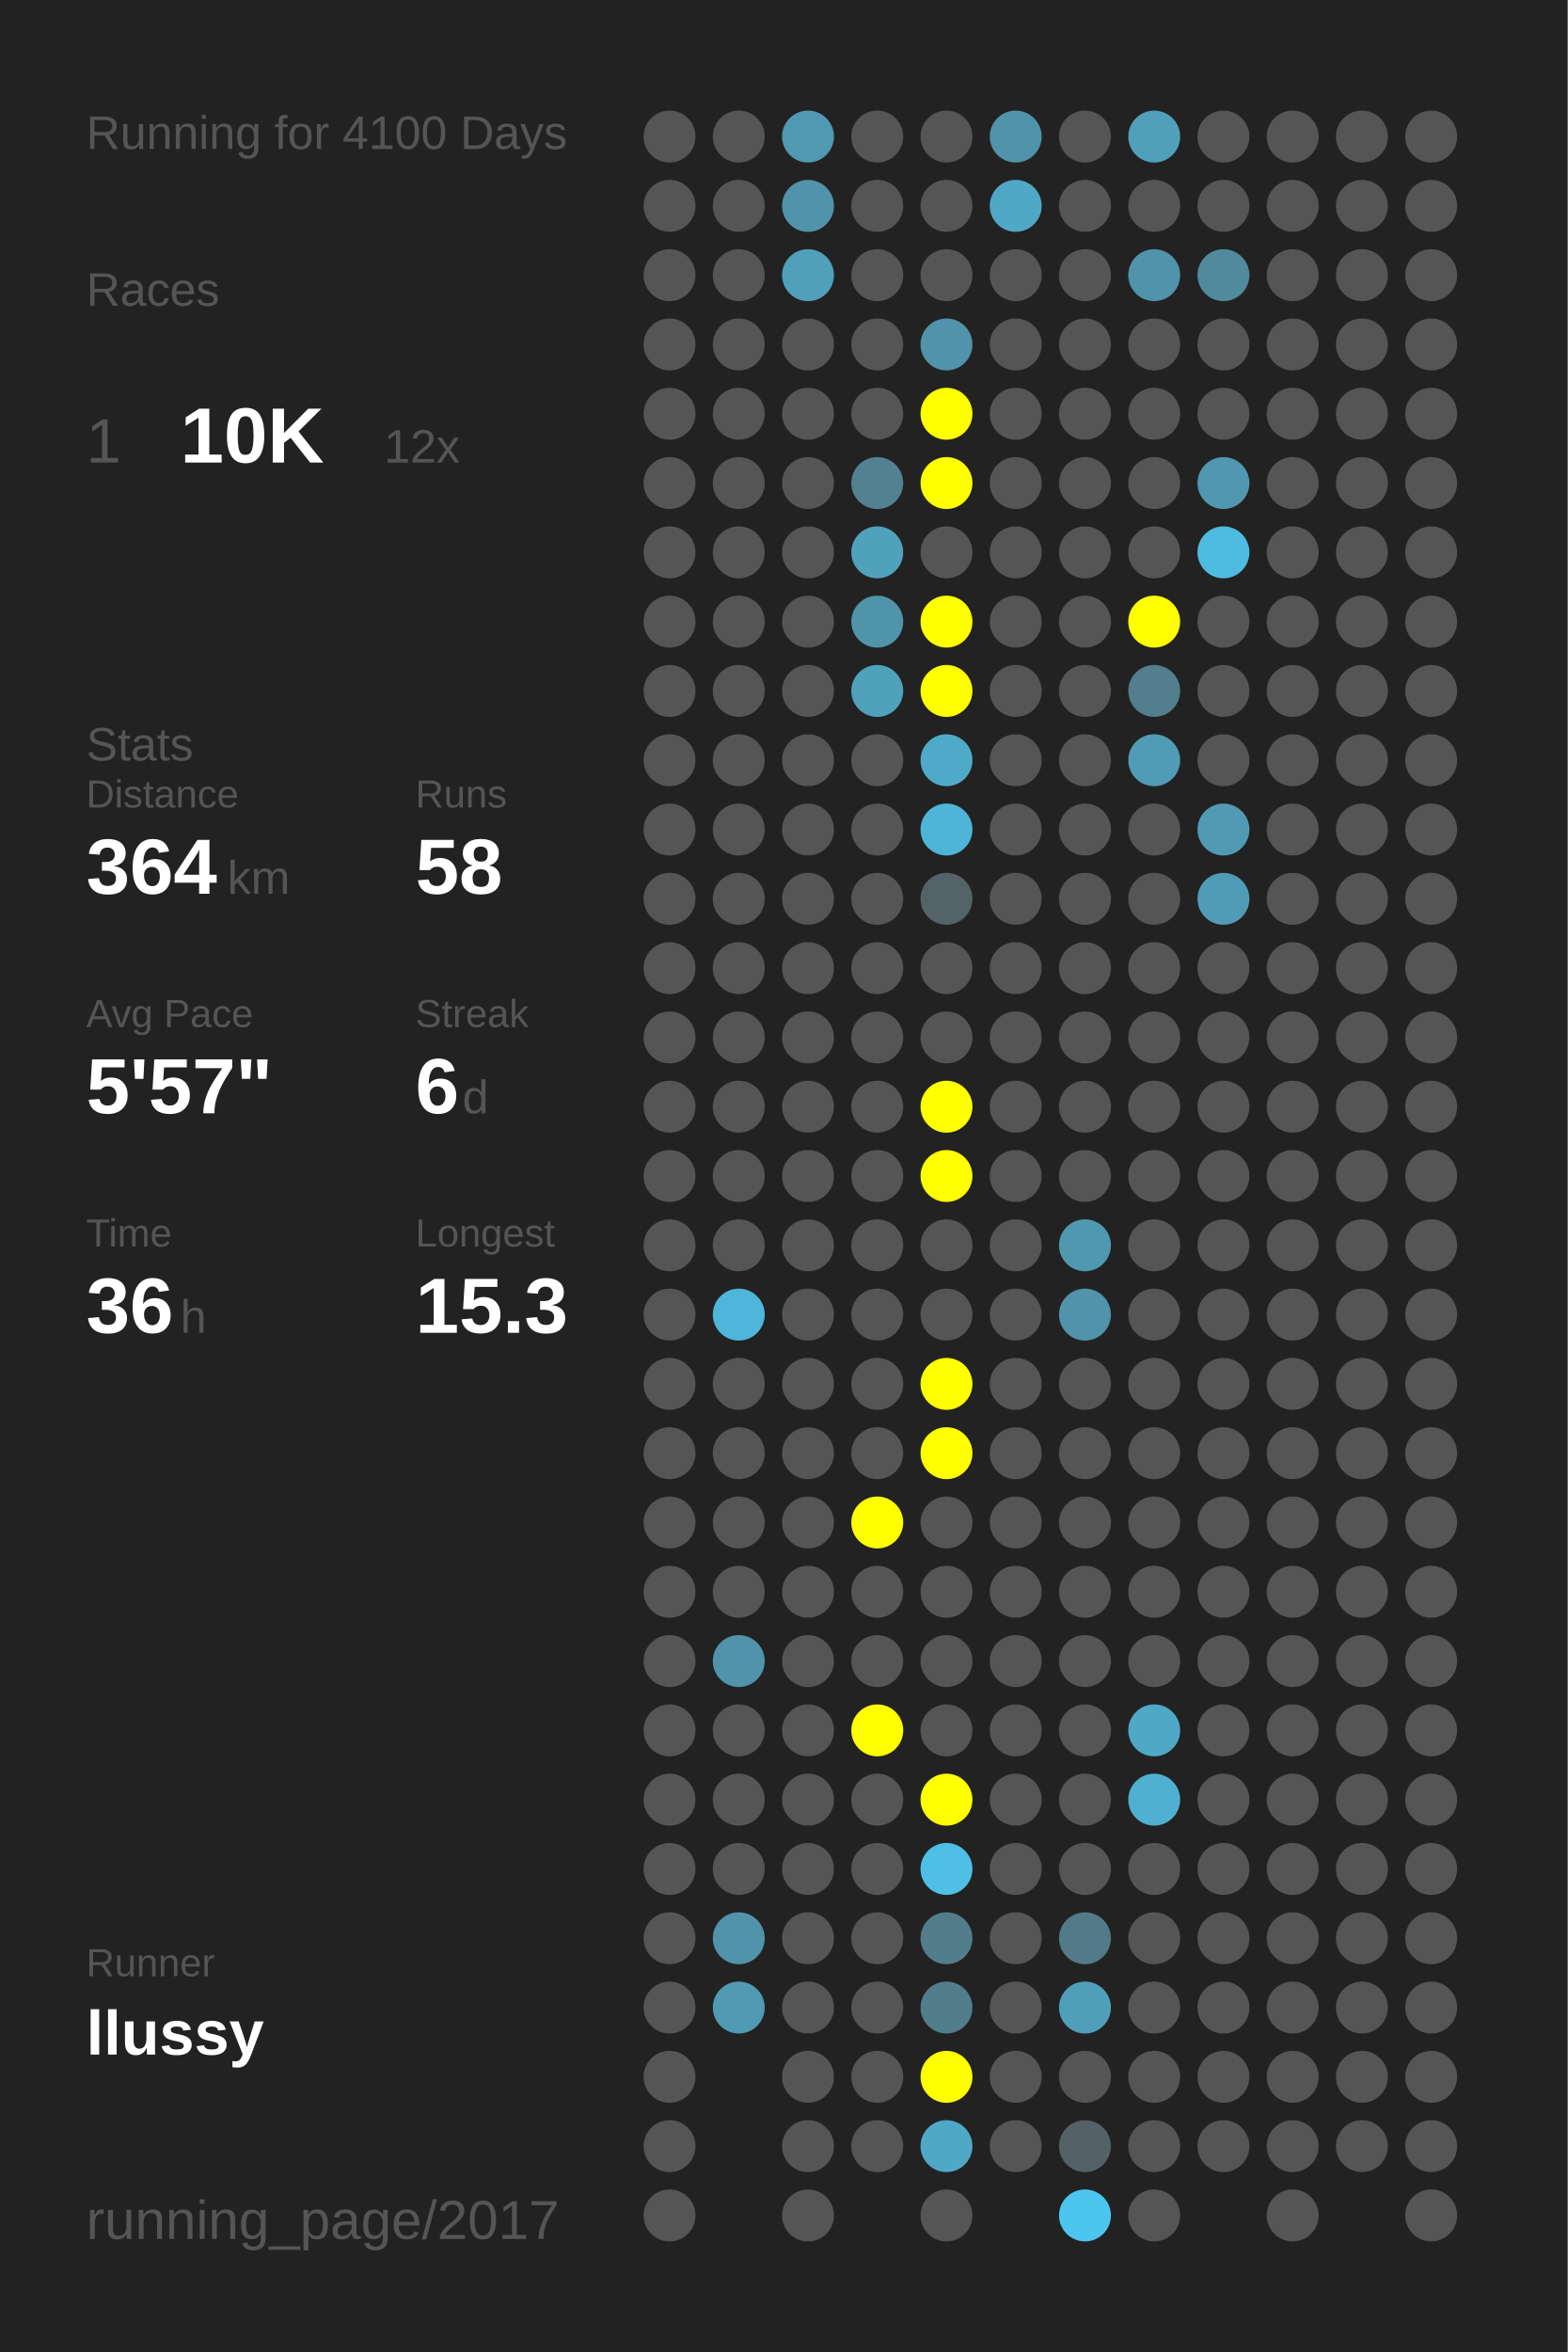
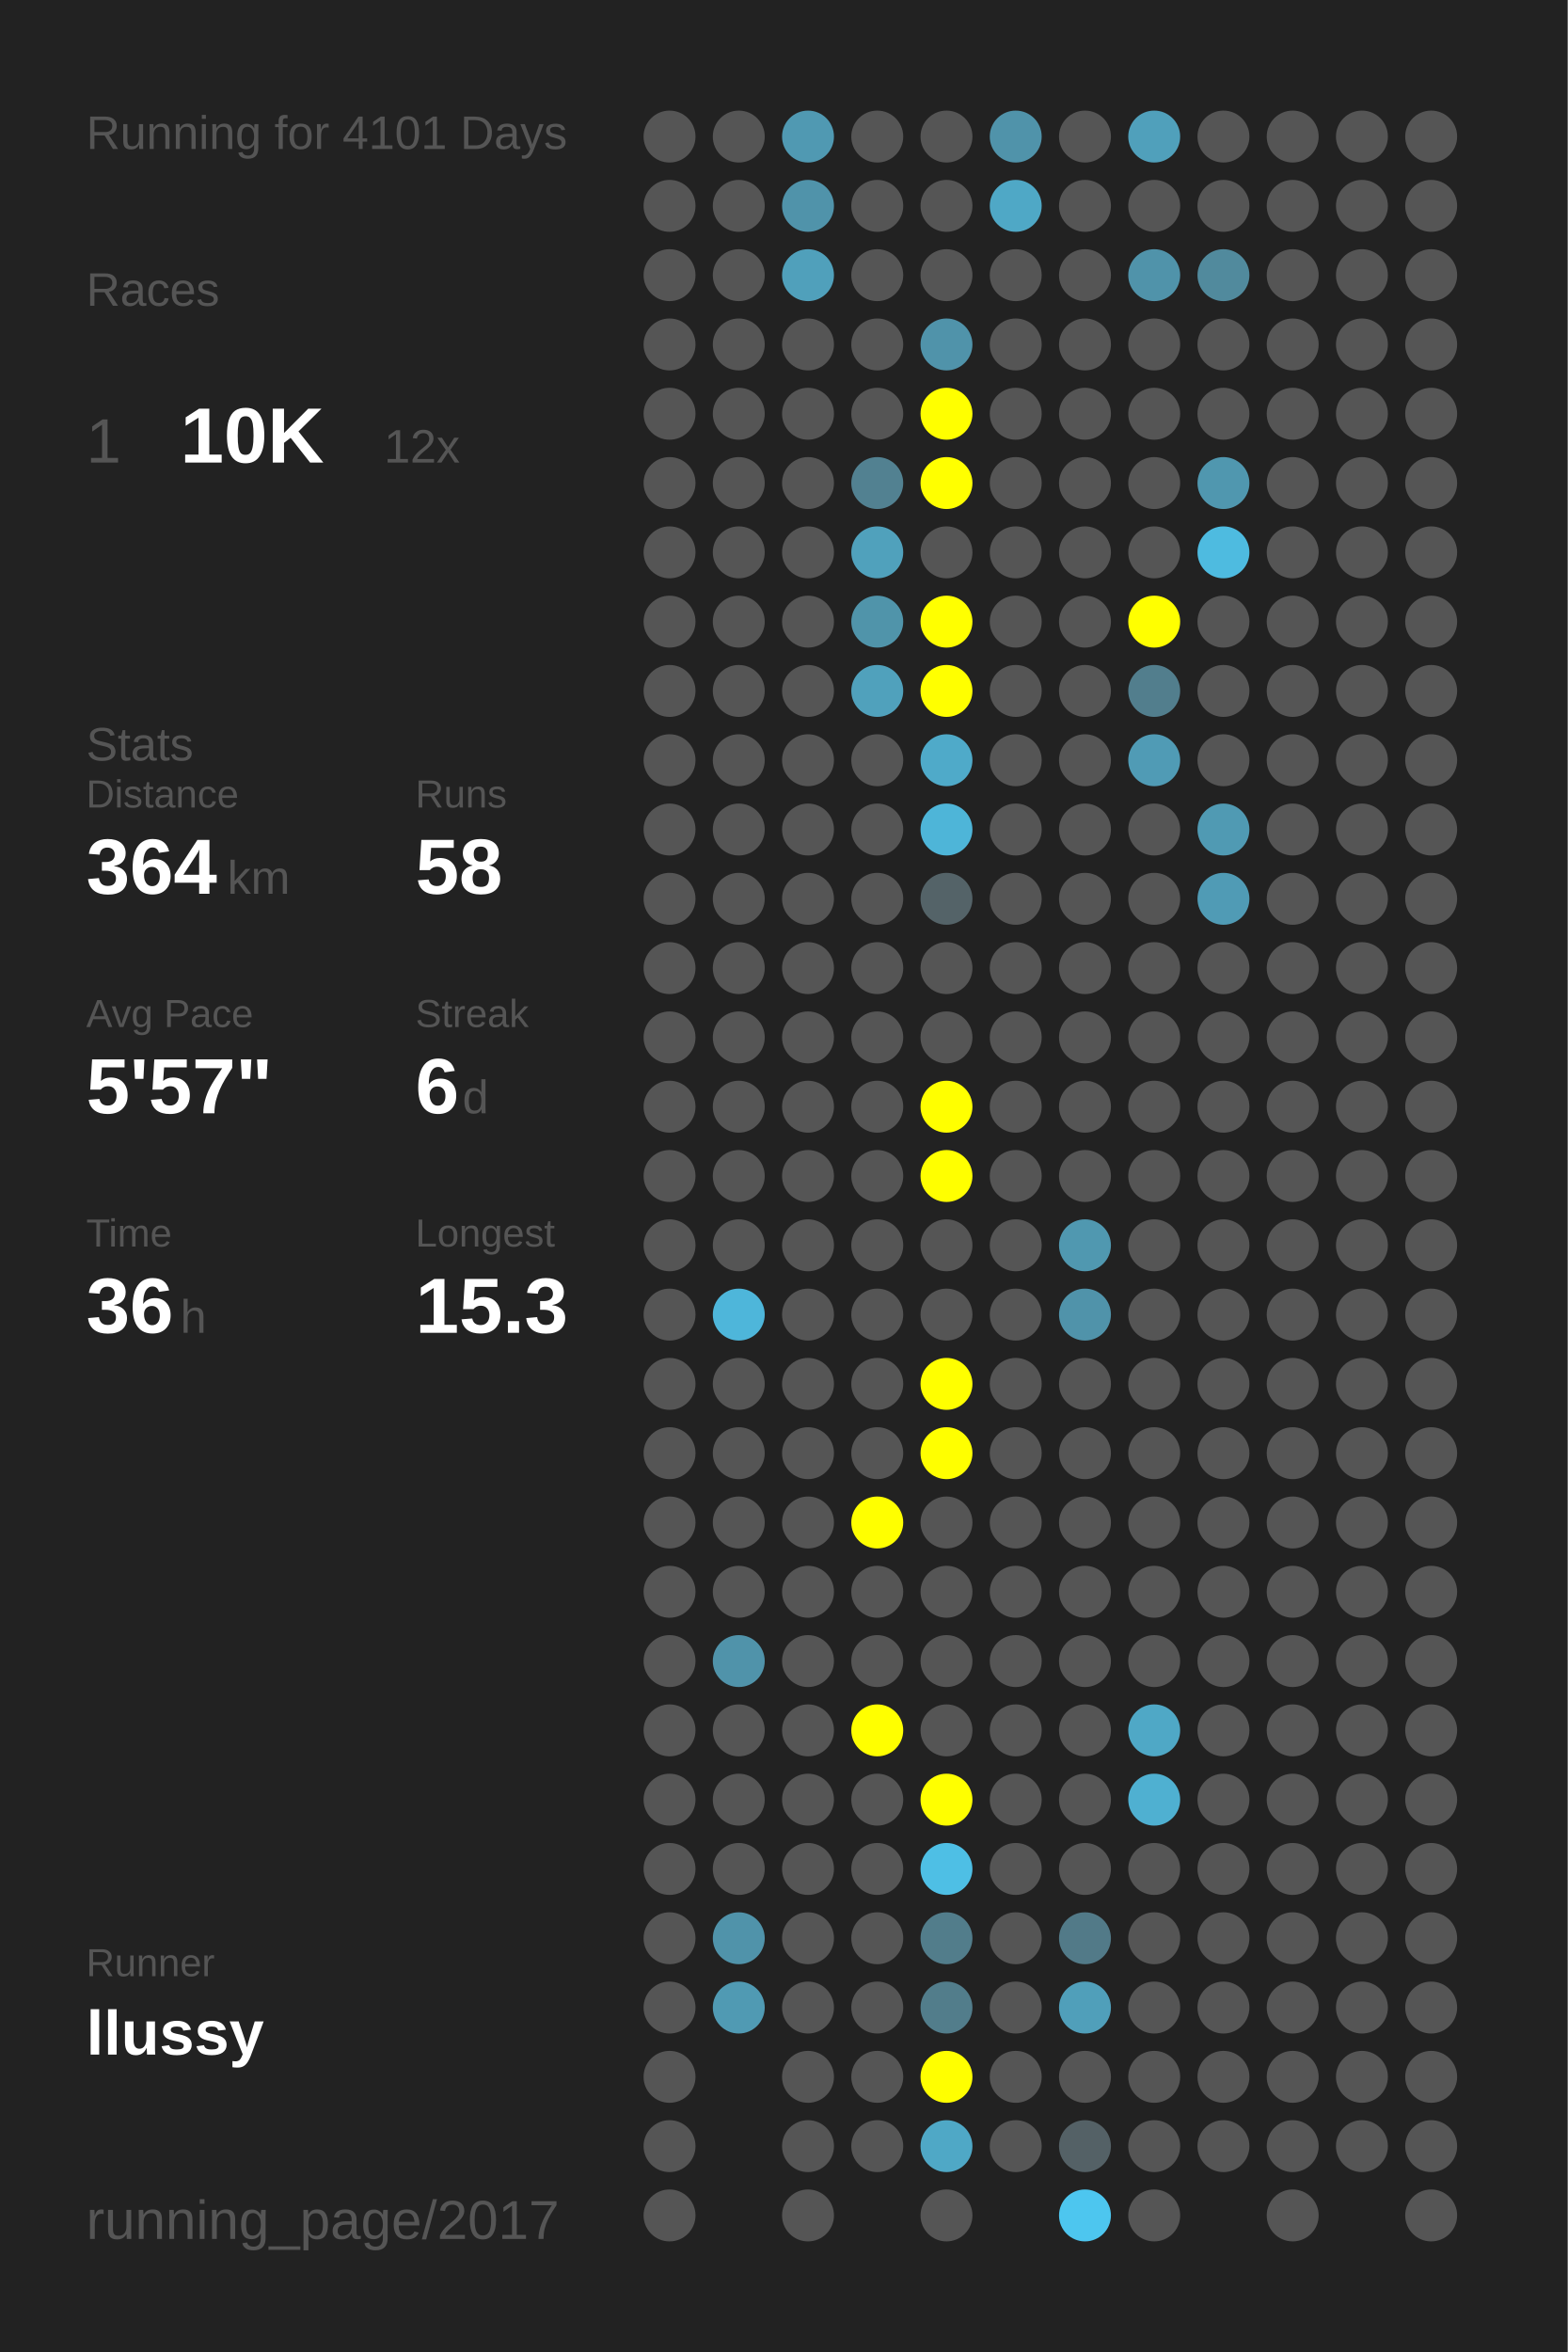
<svg xmlns="http://www.w3.org/2000/svg" baseProfile="full" height="300mm" version="1.1" viewBox="0,0,200,300" width="200mm">
  <defs />
  <rect fill="#222222" height="300" width="200" x="0" y="0" />
-   <text fill="#555555" style="font-size:6px; font-family:Arial;" x="11" y="19">Running for 4100 Days</text>
+   <text fill="#555555" style="font-size:6px; font-family:Arial;" x="11" y="19">Running for 4101 Days</text>
  <text fill="#555555" style="font-size:6px; font-family:Arial;" x="11" y="39">Races</text>
  <text fill="#555555" style="font-size:8px; font-family:Arial;" x="11" y="59">1</text>
  <text fill="#FFFFFF" style="font-size:10px; font-family:Arial; font-weight:bold;" x="23" y="59">10K</text>
  <text fill="#555555" style="font-size:6px; font-family:Arial;" x="49" y="59">12x</text>
  <text fill="#555555" style="font-size:6px; font-family:Arial;" x="11" y="97">Stats</text>
  <text fill="#555555" style="font-size:5px; font-family:Arial;" x="11" y="103">Distance</text>
  <text fill="#FFFFFF" style="font-size:10px; font-family:Arial; font-weight:bold;" x="11" y="114">364</text>
  <text fill="#555555" style="font-size:6px; font-family:Arial;" x="29" y="114">km</text>
  <text fill="#555555" style="font-size:5px; font-family:Arial;" x="53" y="103">Runs</text>
  <text fill="#FFFFFF" style="font-size:10px; font-family:Arial; font-weight:bold;" x="53" y="114">58</text>
  <text fill="#555555" style="font-size:5px; font-family:Arial;" x="11" y="131">Avg Pace</text>
  <text fill="#FFFFFF" style="font-size:10px; font-family:Arial; font-weight:bold;" x="11" y="142">5'57"</text>
  <text fill="#555555" style="font-size:5px; font-family:Arial;" x="53" y="131">Streak</text>
  <text fill="#FFFFFF" style="font-size:10px; font-family:Arial; font-weight:bold;" x="53" y="142">6</text>
  <text fill="#555555" style="font-size:6px; font-family:Arial;" x="59" y="142">d</text>
  <text fill="#555555" style="font-size:5px; font-family:Arial;" x="11" y="159">Time</text>
  <text fill="#FFFFFF" style="font-size:10px; font-family:Arial; font-weight:bold;" x="11" y="170">36</text>
  <text fill="#555555" style="font-size:6px; font-family:Arial;" x="23" y="170">h</text>
  <text fill="#555555" style="font-size:5px; font-family:Arial;" x="53" y="159">Longest</text>
  <text fill="#FFFFFF" style="font-size:10px; font-family:Arial; font-weight:bold;" x="53" y="170">15.3</text>
  <text fill="#555555" style="font-size:5px; font-family:Arial;" x="11" y="252.065">Runner</text>
  <text fill="#FFFFFF" style="font-size:8px; font-family:Arial; font-weight:bold;" x="11" y="262.065">llussy</text>
  <text fill="#555555" style="font-size:7px; font-family:Arial;" x="11" y="285.581">running_page/2017</text>
  <circle cx="85.417" cy="17.419" fill="#555555" r="3.312" />
  <circle cx="85.417" cy="26.258" fill="#555555" r="3.312" />
  <circle cx="85.417" cy="35.097" fill="#555555" r="3.312" />
  <circle cx="85.417" cy="43.935" fill="#555555" r="3.312" />
  <circle cx="85.417" cy="52.774" fill="#555555" r="3.312" />
  <circle cx="85.417" cy="61.613" fill="#555555" r="3.312" />
  <circle cx="85.417" cy="70.452" fill="#555555" r="3.312" />
  <circle cx="85.417" cy="79.29" fill="#555555" r="3.312" />
  <circle cx="85.417" cy="88.129" fill="#555555" r="3.312" />
  <circle cx="85.417" cy="96.968" fill="#555555" r="3.312" />
  <circle cx="85.417" cy="105.806" fill="#555555" r="3.312" />
  <circle cx="85.417" cy="114.645" fill="#555555" r="3.312" />
  <circle cx="85.417" cy="123.484" fill="#555555" r="3.312" />
  <circle cx="85.417" cy="132.323" fill="#555555" r="3.312" />
  <circle cx="85.417" cy="141.161" fill="#555555" r="3.312" />
  <circle cx="85.417" cy="150" fill="#555555" r="3.312" />
  <circle cx="85.417" cy="158.839" fill="#555555" r="3.312" />
  <circle cx="85.417" cy="167.677" fill="#555555" r="3.312" />
  <circle cx="85.417" cy="176.516" fill="#555555" r="3.312" />
  <circle cx="85.417" cy="185.355" fill="#555555" r="3.312" />
  <circle cx="85.417" cy="194.194" fill="#555555" r="3.312" />
  <circle cx="85.417" cy="203.032" fill="#555555" r="3.312" />
  <circle cx="85.417" cy="211.871" fill="#555555" r="3.312" />
  <circle cx="85.417" cy="220.71" fill="#555555" r="3.312" />
  <circle cx="85.417" cy="229.548" fill="#555555" r="3.312" />
  <circle cx="85.417" cy="238.387" fill="#555555" r="3.312" />
  <circle cx="85.417" cy="247.226" fill="#555555" r="3.312" />
  <circle cx="85.417" cy="256.065" fill="#555555" r="3.312" />
  <circle cx="85.417" cy="264.903" fill="#555555" r="3.312" />
  <circle cx="85.417" cy="273.742" fill="#555555" r="3.312" />
  <circle cx="85.417" cy="282.581" fill="#555555" r="3.312" />
  <circle cx="94.25" cy="17.419" fill="#555555" r="3.312" />
  <circle cx="94.25" cy="26.258" fill="#555555" r="3.312" />
  <circle cx="94.25" cy="35.097" fill="#555555" r="3.312" />
  <circle cx="94.25" cy="43.935" fill="#555555" r="3.312" />
  <circle cx="94.25" cy="52.774" fill="#555555" r="3.312" />
  <circle cx="94.25" cy="61.613" fill="#555555" r="3.312" />
  <circle cx="94.25" cy="70.452" fill="#555555" r="3.312" />
  <circle cx="94.25" cy="79.29" fill="#555555" r="3.312" />
  <circle cx="94.25" cy="88.129" fill="#555555" r="3.312" />
  <circle cx="94.25" cy="96.968" fill="#555555" r="3.312" />
  <circle cx="94.25" cy="105.806" fill="#555555" r="3.312" />
  <circle cx="94.25" cy="114.645" fill="#555555" r="3.312" />
  <circle cx="94.25" cy="123.484" fill="#555555" r="3.312" />
  <circle cx="94.25" cy="132.323" fill="#555555" r="3.312" />
  <circle cx="94.25" cy="141.161" fill="#555555" r="3.312" />
  <circle cx="94.25" cy="150" fill="#555555" r="3.312" />
  <circle cx="94.25" cy="158.839" fill="#555555" r="3.312" />
  <circle cx="94.25" cy="167.677" fill="#4eb6da" r="3.312" />
  <circle cx="94.25" cy="176.516" fill="#555555" r="3.312" />
  <circle cx="94.25" cy="185.355" fill="#555555" r="3.312" />
  <circle cx="94.25" cy="194.194" fill="#555555" r="3.312" />
  <circle cx="94.25" cy="203.032" fill="#555555" r="3.312" />
  <circle cx="94.25" cy="211.871" fill="#5093aa" r="3.312" />
  <circle cx="94.25" cy="220.71" fill="#555555" r="3.312" />
  <circle cx="94.25" cy="229.548" fill="#555555" r="3.312" />
  <circle cx="94.25" cy="238.387" fill="#555555" r="3.312" />
  <circle cx="94.25" cy="247.226" fill="#5093aa" r="3.312" />
  <circle cx="94.25" cy="256.065" fill="#509ab3" r="3.312" />
  <circle cx="103.083" cy="17.419" fill="#5099b2" r="3.312" />
  <circle cx="103.083" cy="26.258" fill="#5093aa" r="3.312" />
  <circle cx="103.083" cy="35.097" fill="#50a0bb" r="3.312" />
  <circle cx="103.083" cy="43.935" fill="#555555" r="3.312" />
  <circle cx="103.083" cy="52.774" fill="#555555" r="3.312" />
  <circle cx="103.083" cy="61.613" fill="#555555" r="3.312" />
  <circle cx="103.083" cy="70.452" fill="#555555" r="3.312" />
  <circle cx="103.083" cy="79.29" fill="#555555" r="3.312" />
  <circle cx="103.083" cy="88.129" fill="#555555" r="3.312" />
  <circle cx="103.083" cy="96.968" fill="#555555" r="3.312" />
  <circle cx="103.083" cy="105.806" fill="#555555" r="3.312" />
  <circle cx="103.083" cy="114.645" fill="#555555" r="3.312" />
  <circle cx="103.083" cy="123.484" fill="#555555" r="3.312" />
  <circle cx="103.083" cy="132.323" fill="#555555" r="3.312" />
  <circle cx="103.083" cy="141.161" fill="#555555" r="3.312" />
  <circle cx="103.083" cy="150" fill="#555555" r="3.312" />
  <circle cx="103.083" cy="158.839" fill="#555555" r="3.312" />
  <circle cx="103.083" cy="167.677" fill="#555555" r="3.312" />
  <circle cx="103.083" cy="176.516" fill="#555555" r="3.312" />
  <circle cx="103.083" cy="185.355" fill="#555555" r="3.312" />
  <circle cx="103.083" cy="194.194" fill="#555555" r="3.312" />
  <circle cx="103.083" cy="203.032" fill="#555555" r="3.312" />
  <circle cx="103.083" cy="211.871" fill="#555555" r="3.312" />
  <circle cx="103.083" cy="220.71" fill="#555555" r="3.312" />
  <circle cx="103.083" cy="229.548" fill="#555555" r="3.312" />
  <circle cx="103.083" cy="238.387" fill="#555555" r="3.312" />
  <circle cx="103.083" cy="247.226" fill="#555555" r="3.312" />
  <circle cx="103.083" cy="256.065" fill="#555555" r="3.312" />
  <circle cx="103.083" cy="264.903" fill="#555555" r="3.312" />
  <circle cx="103.083" cy="273.742" fill="#555555" r="3.312" />
  <circle cx="103.083" cy="282.581" fill="#555555" r="3.312" />
  <circle cx="111.917" cy="17.419" fill="#555555" r="3.312" />
  <circle cx="111.917" cy="26.258" fill="#555555" r="3.312" />
  <circle cx="111.917" cy="35.097" fill="#555555" r="3.312" />
  <circle cx="111.917" cy="43.935" fill="#555555" r="3.312" />
  <circle cx="111.917" cy="52.774" fill="#555555" r="3.312" />
  <circle cx="111.917" cy="61.613" fill="#528191" r="3.312" />
  <circle cx="111.917" cy="70.452" fill="#50a1bc" r="3.312" />
  <circle cx="111.917" cy="79.29" fill="#5094aa" r="3.312" />
  <circle cx="111.917" cy="88.129" fill="#50a1bc" r="3.312" />
  <circle cx="111.917" cy="96.968" fill="#555555" r="3.312" />
  <circle cx="111.917" cy="105.806" fill="#555555" r="3.312" />
  <circle cx="111.917" cy="114.645" fill="#555555" r="3.312" />
  <circle cx="111.917" cy="123.484" fill="#555555" r="3.312" />
  <circle cx="111.917" cy="132.323" fill="#555555" r="3.312" />
  <circle cx="111.917" cy="141.161" fill="#555555" r="3.312" />
  <circle cx="111.917" cy="150" fill="#555555" r="3.312" />
  <circle cx="111.917" cy="158.839" fill="#555555" r="3.312" />
  <circle cx="111.917" cy="167.677" fill="#555555" r="3.312" />
  <circle cx="111.917" cy="176.516" fill="#555555" r="3.312" />
  <circle cx="111.917" cy="185.355" fill="#555555" r="3.312" />
  <circle cx="111.917" cy="194.194" fill="#FFFF00" r="3.312" />
  <circle cx="111.917" cy="203.032" fill="#555555" r="3.312" />
  <circle cx="111.917" cy="211.871" fill="#555555" r="3.312" />
  <circle cx="111.917" cy="220.71" fill="#FFFF00" r="3.312" />
  <circle cx="111.917" cy="229.548" fill="#555555" r="3.312" />
  <circle cx="111.917" cy="238.387" fill="#555555" r="3.312" />
  <circle cx="111.917" cy="247.226" fill="#555555" r="3.312" />
  <circle cx="111.917" cy="256.065" fill="#555555" r="3.312" />
  <circle cx="111.917" cy="264.903" fill="#555555" r="3.312" />
  <circle cx="111.917" cy="273.742" fill="#555555" r="3.312" />
  <circle cx="120.75" cy="17.419" fill="#555555" r="3.312" />
  <circle cx="120.75" cy="26.258" fill="#555555" r="3.312" />
  <circle cx="120.75" cy="35.097" fill="#555555" r="3.312" />
  <circle cx="120.75" cy="43.935" fill="#5093aa" r="3.312" />
  <circle cx="120.75" cy="52.774" fill="#FFFF00" r="3.312" />
  <circle cx="120.75" cy="61.613" fill="#FFFF00" r="3.312" />
  <circle cx="120.75" cy="70.452" fill="#555555" r="3.312" />
  <circle cx="120.75" cy="79.29" fill="#FFFF00" r="3.312" />
  <circle cx="120.75" cy="88.129" fill="#FFFF00" r="3.312" />
  <circle cx="120.75" cy="96.968" fill="#4faac9" r="3.312" />
  <circle cx="120.75" cy="105.806" fill="#4eb5d8" r="3.312" />
  <circle cx="120.75" cy="114.645" fill="#546368" r="3.312" />
  <circle cx="120.75" cy="123.484" fill="#555555" r="3.312" />
  <circle cx="120.75" cy="132.323" fill="#555555" r="3.312" />
  <circle cx="120.75" cy="141.161" fill="#FFFF00" r="3.312" />
  <circle cx="120.75" cy="150" fill="#FFFF00" r="3.312" />
  <circle cx="120.75" cy="158.839" fill="#555555" r="3.312" />
  <circle cx="120.75" cy="167.677" fill="#555555" r="3.312" />
  <circle cx="120.75" cy="176.516" fill="#FFFF00" r="3.312" />
  <circle cx="120.75" cy="185.355" fill="#FFFF00" r="3.312" />
  <circle cx="120.75" cy="194.194" fill="#555555" r="3.312" />
  <circle cx="120.75" cy="203.032" fill="#555555" r="3.312" />
  <circle cx="120.75" cy="211.871" fill="#555555" r="3.312" />
  <circle cx="120.75" cy="220.71" fill="#555555" r="3.312" />
  <circle cx="120.75" cy="229.548" fill="#FFFF00" r="3.312" />
  <circle cx="120.75" cy="238.387" fill="#4ebfe5" r="3.312" />
  <circle cx="120.75" cy="247.226" fill="#527d8b" r="3.312" />
  <circle cx="120.75" cy="256.065" fill="#527d8b" r="3.312" />
  <circle cx="120.75" cy="264.903" fill="#FFFF00" r="3.312" />
  <circle cx="120.75" cy="273.742" fill="#4fa8c6" r="3.312" />
  <circle cx="120.75" cy="282.581" fill="#555555" r="3.312" />
  <circle cx="129.583" cy="17.419" fill="#5093aa" r="3.312" />
  <circle cx="129.583" cy="26.258" fill="#4fa8c6" r="3.312" />
  <circle cx="129.583" cy="35.097" fill="#555555" r="3.312" />
  <circle cx="129.583" cy="43.935" fill="#555555" r="3.312" />
  <circle cx="129.583" cy="52.774" fill="#555555" r="3.312" />
  <circle cx="129.583" cy="61.613" fill="#555555" r="3.312" />
  <circle cx="129.583" cy="70.452" fill="#555555" r="3.312" />
  <circle cx="129.583" cy="79.29" fill="#555555" r="3.312" />
  <circle cx="129.583" cy="88.129" fill="#555555" r="3.312" />
  <circle cx="129.583" cy="96.968" fill="#555555" r="3.312" />
  <circle cx="129.583" cy="105.806" fill="#555555" r="3.312" />
  <circle cx="129.583" cy="114.645" fill="#555555" r="3.312" />
  <circle cx="129.583" cy="123.484" fill="#555555" r="3.312" />
  <circle cx="129.583" cy="132.323" fill="#555555" r="3.312" />
  <circle cx="129.583" cy="141.161" fill="#555555" r="3.312" />
  <circle cx="129.583" cy="150" fill="#555555" r="3.312" />
  <circle cx="129.583" cy="158.839" fill="#555555" r="3.312" />
  <circle cx="129.583" cy="167.677" fill="#555555" r="3.312" />
  <circle cx="129.583" cy="176.516" fill="#555555" r="3.312" />
  <circle cx="129.583" cy="185.355" fill="#555555" r="3.312" />
  <circle cx="129.583" cy="194.194" fill="#555555" r="3.312" />
  <circle cx="129.583" cy="203.032" fill="#555555" r="3.312" />
  <circle cx="129.583" cy="211.871" fill="#555555" r="3.312" />
  <circle cx="129.583" cy="220.71" fill="#555555" r="3.312" />
  <circle cx="129.583" cy="229.548" fill="#555555" r="3.312" />
  <circle cx="129.583" cy="238.387" fill="#555555" r="3.312" />
  <circle cx="129.583" cy="247.226" fill="#555555" r="3.312" />
  <circle cx="129.583" cy="256.065" fill="#555555" r="3.312" />
  <circle cx="129.583" cy="264.903" fill="#555555" r="3.312" />
  <circle cx="129.583" cy="273.742" fill="#555555" r="3.312" />
  <circle cx="138.417" cy="17.419" fill="#555555" r="3.312" />
  <circle cx="138.417" cy="26.258" fill="#555555" r="3.312" />
  <circle cx="138.417" cy="35.097" fill="#555555" r="3.312" />
  <circle cx="138.417" cy="43.935" fill="#555555" r="3.312" />
  <circle cx="138.417" cy="52.774" fill="#555555" r="3.312" />
  <circle cx="138.417" cy="61.613" fill="#555555" r="3.312" />
  <circle cx="138.417" cy="70.452" fill="#555555" r="3.312" />
  <circle cx="138.417" cy="79.29" fill="#555555" r="3.312" />
  <circle cx="138.417" cy="88.129" fill="#555555" r="3.312" />
  <circle cx="138.417" cy="96.968" fill="#555555" r="3.312" />
  <circle cx="138.417" cy="105.806" fill="#555555" r="3.312" />
  <circle cx="138.417" cy="114.645" fill="#555555" r="3.312" />
  <circle cx="138.417" cy="123.484" fill="#555555" r="3.312" />
  <circle cx="138.417" cy="132.323" fill="#555555" r="3.312" />
  <circle cx="138.417" cy="141.161" fill="#555555" r="3.312" />
  <circle cx="138.417" cy="150" fill="#555555" r="3.312" />
  <circle cx="138.417" cy="158.839" fill="#5098b0" r="3.312" />
  <circle cx="138.417" cy="167.677" fill="#5093aa" r="3.312" />
  <circle cx="138.417" cy="176.516" fill="#555555" r="3.312" />
  <circle cx="138.417" cy="185.355" fill="#555555" r="3.312" />
  <circle cx="138.417" cy="194.194" fill="#555555" r="3.312" />
  <circle cx="138.417" cy="203.032" fill="#555555" r="3.312" />
  <circle cx="138.417" cy="211.871" fill="#555555" r="3.312" />
  <circle cx="138.417" cy="220.71" fill="#555555" r="3.312" />
  <circle cx="138.417" cy="229.548" fill="#555555" r="3.312" />
  <circle cx="138.417" cy="238.387" fill="#555555" r="3.312" />
  <circle cx="138.417" cy="247.226" fill="#527a88" r="3.312" />
  <circle cx="138.417" cy="256.065" fill="#509fba" r="3.312" />
  <circle cx="138.417" cy="264.903" fill="#555555" r="3.312" />
  <circle cx="138.417" cy="273.742" fill="#546166" r="3.312" />
  <circle cx="138.417" cy="282.581" fill="#4dc6ef" r="3.312" />
  <circle cx="147.25" cy="17.419" fill="#50a0bb" r="3.312" />
  <circle cx="147.25" cy="26.258" fill="#555555" r="3.312" />
  <circle cx="147.25" cy="35.097" fill="#5093aa" r="3.312" />
  <circle cx="147.25" cy="43.935" fill="#555555" r="3.312" />
  <circle cx="147.25" cy="52.774" fill="#555555" r="3.312" />
  <circle cx="147.25" cy="61.613" fill="#555555" r="3.312" />
  <circle cx="147.25" cy="70.452" fill="#555555" r="3.312" />
  <circle cx="147.25" cy="79.29" fill="#FFFF00" r="3.312" />
  <circle cx="147.25" cy="88.129" fill="#527e8d" r="3.312" />
  <circle cx="147.25" cy="96.968" fill="#509bb5" r="3.312" />
  <circle cx="147.25" cy="105.806" fill="#555555" r="3.312" />
  <circle cx="147.25" cy="114.645" fill="#555555" r="3.312" />
  <circle cx="147.25" cy="123.484" fill="#555555" r="3.312" />
  <circle cx="147.25" cy="132.323" fill="#555555" r="3.312" />
  <circle cx="147.25" cy="141.161" fill="#555555" r="3.312" />
  <circle cx="147.25" cy="150" fill="#555555" r="3.312" />
  <circle cx="147.25" cy="158.839" fill="#555555" r="3.312" />
  <circle cx="147.25" cy="167.677" fill="#555555" r="3.312" />
  <circle cx="147.25" cy="176.516" fill="#555555" r="3.312" />
  <circle cx="147.25" cy="185.355" fill="#555555" r="3.312" />
  <circle cx="147.25" cy="194.194" fill="#555555" r="3.312" />
  <circle cx="147.25" cy="203.032" fill="#555555" r="3.312" />
  <circle cx="147.25" cy="211.871" fill="#555555" r="3.312" />
  <circle cx="147.25" cy="220.71" fill="#4fa8c6" r="3.312" />
  <circle cx="147.25" cy="229.548" fill="#4fb0d1" r="3.312" />
  <circle cx="147.25" cy="238.387" fill="#555555" r="3.312" />
  <circle cx="147.25" cy="247.226" fill="#555555" r="3.312" />
  <circle cx="147.25" cy="256.065" fill="#555555" r="3.312" />
  <circle cx="147.25" cy="264.903" fill="#555555" r="3.312" />
  <circle cx="147.25" cy="273.742" fill="#555555" r="3.312" />
  <circle cx="147.25" cy="282.581" fill="#555555" r="3.312" />
  <circle cx="156.083" cy="17.419" fill="#555555" r="3.312" />
  <circle cx="156.083" cy="26.258" fill="#555555" r="3.312" />
  <circle cx="156.083" cy="35.097" fill="#518a9d" r="3.312" />
  <circle cx="156.083" cy="43.935" fill="#555555" r="3.312" />
  <circle cx="156.083" cy="52.774" fill="#555555" r="3.312" />
  <circle cx="156.083" cy="61.613" fill="#5097af" r="3.312" />
  <circle cx="156.083" cy="70.452" fill="#4ebbe0" r="3.312" />
  <circle cx="156.083" cy="79.29" fill="#555555" r="3.312" />
  <circle cx="156.083" cy="88.129" fill="#555555" r="3.312" />
  <circle cx="156.083" cy="96.968" fill="#555555" r="3.312" />
  <circle cx="156.083" cy="105.806" fill="#509ab3" r="3.312" />
  <circle cx="156.083" cy="114.645" fill="#509bb5" r="3.312" />
  <circle cx="156.083" cy="123.484" fill="#555555" r="3.312" />
  <circle cx="156.083" cy="132.323" fill="#555555" r="3.312" />
  <circle cx="156.083" cy="141.161" fill="#555555" r="3.312" />
  <circle cx="156.083" cy="150" fill="#555555" r="3.312" />
  <circle cx="156.083" cy="158.839" fill="#555555" r="3.312" />
  <circle cx="156.083" cy="167.677" fill="#555555" r="3.312" />
  <circle cx="156.083" cy="176.516" fill="#555555" r="3.312" />
  <circle cx="156.083" cy="185.355" fill="#555555" r="3.312" />
  <circle cx="156.083" cy="194.194" fill="#555555" r="3.312" />
  <circle cx="156.083" cy="203.032" fill="#555555" r="3.312" />
  <circle cx="156.083" cy="211.871" fill="#555555" r="3.312" />
  <circle cx="156.083" cy="220.71" fill="#555555" r="3.312" />
  <circle cx="156.083" cy="229.548" fill="#555555" r="3.312" />
  <circle cx="156.083" cy="238.387" fill="#555555" r="3.312" />
  <circle cx="156.083" cy="247.226" fill="#555555" r="3.312" />
  <circle cx="156.083" cy="256.065" fill="#555555" r="3.312" />
  <circle cx="156.083" cy="264.903" fill="#555555" r="3.312" />
  <circle cx="156.083" cy="273.742" fill="#555555" r="3.312" />
  <circle cx="164.917" cy="17.419" fill="#555555" r="3.312" />
  <circle cx="164.917" cy="26.258" fill="#555555" r="3.312" />
  <circle cx="164.917" cy="35.097" fill="#555555" r="3.312" />
  <circle cx="164.917" cy="43.935" fill="#555555" r="3.312" />
  <circle cx="164.917" cy="52.774" fill="#555555" r="3.312" />
  <circle cx="164.917" cy="61.613" fill="#555555" r="3.312" />
  <circle cx="164.917" cy="70.452" fill="#555555" r="3.312" />
  <circle cx="164.917" cy="79.29" fill="#555555" r="3.312" />
  <circle cx="164.917" cy="88.129" fill="#555555" r="3.312" />
  <circle cx="164.917" cy="96.968" fill="#555555" r="3.312" />
  <circle cx="164.917" cy="105.806" fill="#555555" r="3.312" />
  <circle cx="164.917" cy="114.645" fill="#555555" r="3.312" />
  <circle cx="164.917" cy="123.484" fill="#555555" r="3.312" />
  <circle cx="164.917" cy="132.323" fill="#555555" r="3.312" />
  <circle cx="164.917" cy="141.161" fill="#555555" r="3.312" />
  <circle cx="164.917" cy="150" fill="#555555" r="3.312" />
  <circle cx="164.917" cy="158.839" fill="#555555" r="3.312" />
  <circle cx="164.917" cy="167.677" fill="#555555" r="3.312" />
  <circle cx="164.917" cy="176.516" fill="#555555" r="3.312" />
  <circle cx="164.917" cy="185.355" fill="#555555" r="3.312" />
  <circle cx="164.917" cy="194.194" fill="#555555" r="3.312" />
  <circle cx="164.917" cy="203.032" fill="#555555" r="3.312" />
  <circle cx="164.917" cy="211.871" fill="#555555" r="3.312" />
  <circle cx="164.917" cy="220.71" fill="#555555" r="3.312" />
  <circle cx="164.917" cy="229.548" fill="#555555" r="3.312" />
  <circle cx="164.917" cy="238.387" fill="#555555" r="3.312" />
  <circle cx="164.917" cy="247.226" fill="#555555" r="3.312" />
  <circle cx="164.917" cy="256.065" fill="#555555" r="3.312" />
  <circle cx="164.917" cy="264.903" fill="#555555" r="3.312" />
  <circle cx="164.917" cy="273.742" fill="#555555" r="3.312" />
  <circle cx="164.917" cy="282.581" fill="#555555" r="3.312" />
  <circle cx="173.75" cy="17.419" fill="#555555" r="3.312" />
  <circle cx="173.75" cy="26.258" fill="#555555" r="3.312" />
  <circle cx="173.75" cy="35.097" fill="#555555" r="3.312" />
  <circle cx="173.75" cy="43.935" fill="#555555" r="3.312" />
  <circle cx="173.75" cy="52.774" fill="#555555" r="3.312" />
  <circle cx="173.75" cy="61.613" fill="#555555" r="3.312" />
  <circle cx="173.75" cy="70.452" fill="#555555" r="3.312" />
  <circle cx="173.75" cy="79.29" fill="#555555" r="3.312" />
  <circle cx="173.75" cy="88.129" fill="#555555" r="3.312" />
  <circle cx="173.75" cy="96.968" fill="#555555" r="3.312" />
  <circle cx="173.75" cy="105.806" fill="#555555" r="3.312" />
  <circle cx="173.75" cy="114.645" fill="#555555" r="3.312" />
  <circle cx="173.75" cy="123.484" fill="#555555" r="3.312" />
  <circle cx="173.75" cy="132.323" fill="#555555" r="3.312" />
  <circle cx="173.75" cy="141.161" fill="#555555" r="3.312" />
  <circle cx="173.75" cy="150" fill="#555555" r="3.312" />
  <circle cx="173.75" cy="158.839" fill="#555555" r="3.312" />
  <circle cx="173.75" cy="167.677" fill="#555555" r="3.312" />
  <circle cx="173.75" cy="176.516" fill="#555555" r="3.312" />
  <circle cx="173.75" cy="185.355" fill="#555555" r="3.312" />
  <circle cx="173.75" cy="194.194" fill="#555555" r="3.312" />
  <circle cx="173.75" cy="203.032" fill="#555555" r="3.312" />
  <circle cx="173.75" cy="211.871" fill="#555555" r="3.312" />
  <circle cx="173.75" cy="220.71" fill="#555555" r="3.312" />
  <circle cx="173.75" cy="229.548" fill="#555555" r="3.312" />
  <circle cx="173.75" cy="238.387" fill="#555555" r="3.312" />
  <circle cx="173.75" cy="247.226" fill="#555555" r="3.312" />
  <circle cx="173.75" cy="256.065" fill="#555555" r="3.312" />
  <circle cx="173.75" cy="264.903" fill="#555555" r="3.312" />
  <circle cx="173.75" cy="273.742" fill="#555555" r="3.312" />
  <circle cx="182.583" cy="17.419" fill="#555555" r="3.312" />
  <circle cx="182.583" cy="26.258" fill="#555555" r="3.312" />
  <circle cx="182.583" cy="35.097" fill="#555555" r="3.312" />
  <circle cx="182.583" cy="43.935" fill="#555555" r="3.312" />
  <circle cx="182.583" cy="52.774" fill="#555555" r="3.312" />
  <circle cx="182.583" cy="61.613" fill="#555555" r="3.312" />
  <circle cx="182.583" cy="70.452" fill="#555555" r="3.312" />
  <circle cx="182.583" cy="79.29" fill="#555555" r="3.312" />
  <circle cx="182.583" cy="88.129" fill="#555555" r="3.312" />
  <circle cx="182.583" cy="96.968" fill="#555555" r="3.312" />
  <circle cx="182.583" cy="105.806" fill="#555555" r="3.312" />
  <circle cx="182.583" cy="114.645" fill="#555555" r="3.312" />
  <circle cx="182.583" cy="123.484" fill="#555555" r="3.312" />
  <circle cx="182.583" cy="132.323" fill="#555555" r="3.312" />
  <circle cx="182.583" cy="141.161" fill="#555555" r="3.312" />
  <circle cx="182.583" cy="150" fill="#555555" r="3.312" />
  <circle cx="182.583" cy="158.839" fill="#555555" r="3.312" />
  <circle cx="182.583" cy="167.677" fill="#555555" r="3.312" />
  <circle cx="182.583" cy="176.516" fill="#555555" r="3.312" />
  <circle cx="182.583" cy="185.355" fill="#555555" r="3.312" />
  <circle cx="182.583" cy="194.194" fill="#555555" r="3.312" />
  <circle cx="182.583" cy="203.032" fill="#555555" r="3.312" />
  <circle cx="182.583" cy="211.871" fill="#555555" r="3.312" />
  <circle cx="182.583" cy="220.71" fill="#555555" r="3.312" />
  <circle cx="182.583" cy="229.548" fill="#555555" r="3.312" />
  <circle cx="182.583" cy="238.387" fill="#555555" r="3.312" />
  <circle cx="182.583" cy="247.226" fill="#555555" r="3.312" />
  <circle cx="182.583" cy="256.065" fill="#555555" r="3.312" />
  <circle cx="182.583" cy="264.903" fill="#555555" r="3.312" />
  <circle cx="182.583" cy="273.742" fill="#555555" r="3.312" />
  <circle cx="182.583" cy="282.581" fill="#555555" r="3.312" />
</svg>
